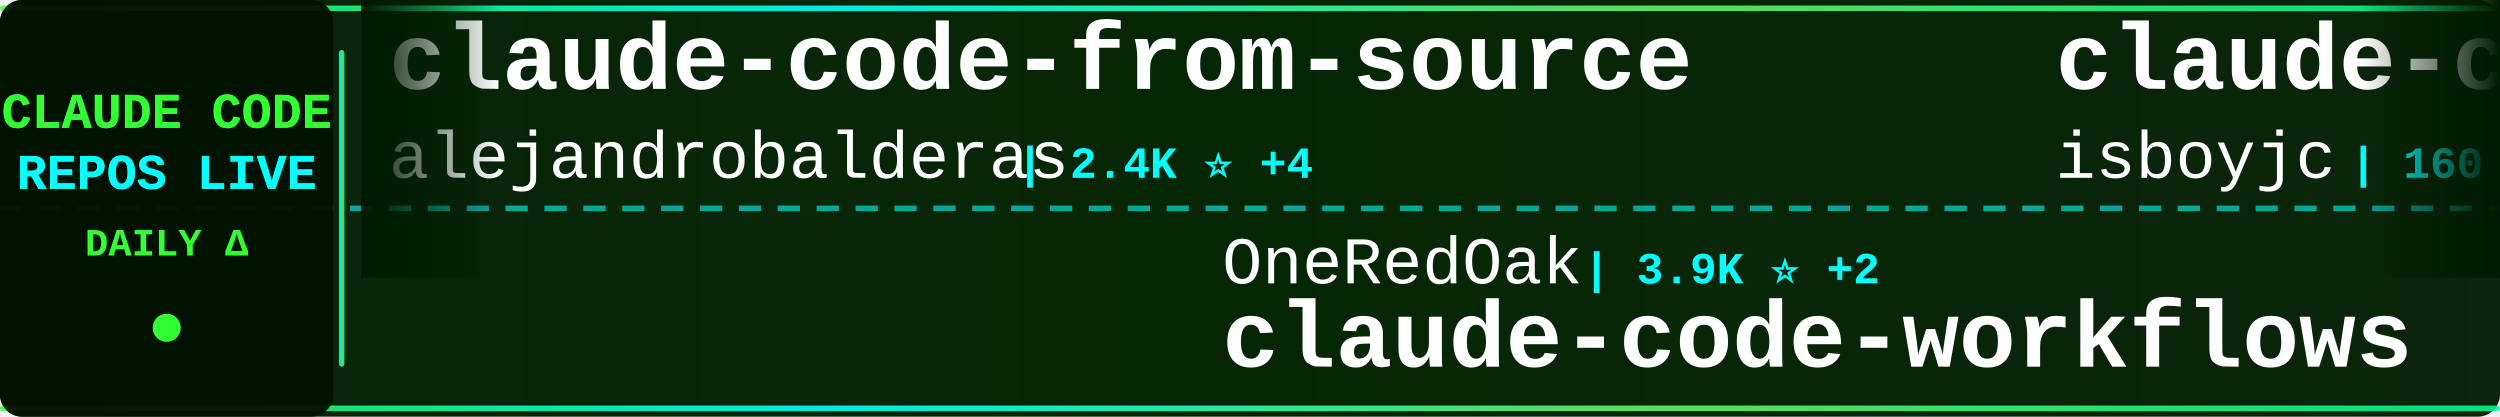
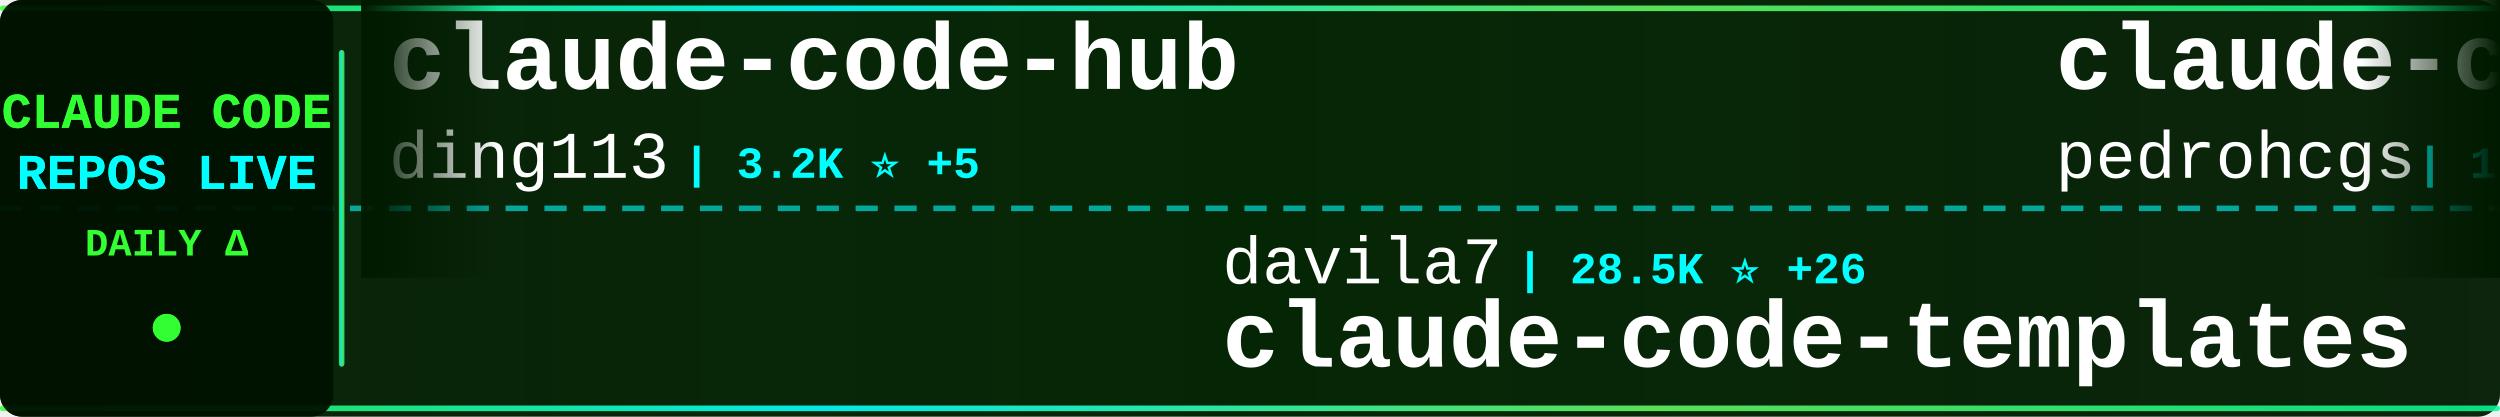
<svg xmlns="http://www.w3.org/2000/svg" width="900" height="150">
  <defs>
    <linearGradient id="tickerBg" x1="0%" y1="0%" x2="100%" y2="0%">
      <stop offset="0%" style="stop-color:#001a00;stop-opacity:0.95" />
      <stop offset="50%" style="stop-color:#002200;stop-opacity:0.98" />
      <stop offset="100%" style="stop-color:#001a00;stop-opacity:0.95" />
    </linearGradient>
    <linearGradient id="borderGrad" x1="0%" y1="0%" x2="100%" y2="0%">
      <stop offset="0%" style="stop-color:#33ff33;stop-opacity:0.85">
        <animate attributeName="stop-opacity" values="0.85;1;0.85" dur="2s" repeatCount="indefinite" />
      </stop>
      <stop offset="33%" style="stop-color:#00ffff;stop-opacity:0.9">
        <animate attributeName="stop-opacity" values="0.9;1;0.9" dur="2.2s" repeatCount="indefinite" />
      </stop>
      <stop offset="66%" style="stop-color:#66ff66;stop-opacity:0.85">
        <animate attributeName="stop-opacity" values="0.85;1;0.85" dur="1.8s" repeatCount="indefinite" />
      </stop>
      <stop offset="100%" style="stop-color:#00ff99;stop-opacity:0.85">
        <animate attributeName="stop-opacity" values="0.85;1;0.85" dur="2s" repeatCount="indefinite" />
      </stop>
    </linearGradient>
    <filter id="textGlow">
      <feGaussianBlur stdDeviation="0.1" result="coloredBlur" />
      <feMerge>
        <feMergeNode in="coloredBlur" />
        <feMergeNode in="SourceGraphic" />
      </feMerge>
    </filter>
    <filter id="metricGlow">
      <feGaussianBlur stdDeviation="0.2" result="coloredBlur" />
      <feMerge>
        <feMergeNode in="coloredBlur" />
        <feMergeNode in="SourceGraphic" />
      </feMerge>
    </filter>
    <linearGradient id="leftFade" x1="0%" y1="0%" x2="100%" y2="0%">
      <stop offset="0%" style="stop-color:#001a00;stop-opacity:1" />
      <stop offset="100%" style="stop-color:#001a00;stop-opacity:0" />
    </linearGradient>
    <linearGradient id="rightFade" x1="0%" y1="0%" x2="100%" y2="0%">
      <stop offset="0%" style="stop-color:#001a00;stop-opacity:0" />
      <stop offset="100%" style="stop-color:#001a00;stop-opacity:1" />
    </linearGradient>
  </defs>
  <rect width="900" height="150" fill="url(#tickerBg)" rx="8" />
  <rect x="0" y="2" width="900" height="2" fill="url(#borderGrad)" rx="1" />
  <rect x="0" y="146" width="900" height="2" fill="url(#borderGrad)" rx="1" />
  <line x1="0" y1="75" x2="900" y2="75" stroke="#00ffff" stroke-width="2" stroke-dasharray="8 6" opacity="0.6" />
  <rect x="0" y="0" width="120" height="150" fill="#001100" opacity="0.95" rx="8" />
  <text x="60" y="46" font-family="'Courier New', monospace" font-size="18" font-weight="bold" fill="#33ff33" text-anchor="middle" filter="url(#textGlow)">
    CLAUDE CODE
  </text>
  <text x="60" y="68" font-family="'Courier New', monospace" font-size="18" font-weight="bold" fill="#00ffff" text-anchor="middle" filter="url(#textGlow)">
    REPOS LIVE
  </text>
  <text x="60" y="92" font-family="'Courier New', monospace" font-size="14" font-weight="bold" fill="#33ff33" text-anchor="middle">
    DAILY Δ
  </text>
  <circle cx="60" cy="118" r="5" fill="#33ff33" filter="url(#metricGlow)">
    <animate attributeName="r" values="4;6;4" dur="1.5s" repeatCount="indefinite" />
    <animate attributeName="opacity" values="0.6;1;0.6" dur="1.5s" repeatCount="indefinite" />
  </circle>
  <rect x="122" y="18" width="2" height="114" fill="url(#borderGrad)" rx="1" />
  <clipPath id="tickerClip">
    <rect x="130" y="0" width="770" height="150" />
  </clipPath>
  <g clip-path="url(#tickerClip)">
    <g id="tickerItems">
      <animateTransform attributeName="transform" attributeType="XML" type="translate" from="0 0" to="-3000 0" dur="54s" repeatCount="indefinite" />
      <g transform="translate(0, 0)">
-         <text x="140" y="32" font-family="'Courier New', monospace" font-size="34" font-weight="bold" fill="#ffffff">claude-code-from-source</text>
-         <text x="140" y="64" font-family="'Courier New', monospace" font-size="24" font-weight="normal" fill="#ffffff" opacity="1.0">alejandrobalderas</text>
-         <text x="366" y="64" font-family="'Courier New', monospace" font-size="16" font-weight="bold" fill="#00ffff"> | 2.4K ⭐ +4</text>
+         <text x="140" y="32" font-family="'Courier New', monospace" font-size="34" font-weight="bold" fill="#ffffff">claude-code-hub</text>
+         <text x="140" y="64" font-family="'Courier New', monospace" font-size="24" font-weight="normal" fill="#ffffff" opacity="1.0">ding113</text>
+         <text x="246" y="64" font-family="'Courier New', monospace" font-size="16" font-weight="bold" fill="#00ffff"> | 3.2K ⭐ +5</text>
      </g>
      <g transform="translate(300, 0)">
-         <text x="140" y="102" font-family="'Courier New', monospace" font-size="24" font-weight="normal" fill="#ffffff" opacity="1.0">OneRedOak</text>
-         <text x="270" y="102" font-family="'Courier New', monospace" font-size="16" font-weight="bold" fill="#00ffff"> | 3.9K ⭐ +2</text>
-         <text x="140" y="132" font-family="'Courier New', monospace" font-size="34" font-weight="bold" fill="#ffffff">claude-code-workflows</text>
+         <text x="140" y="102" font-family="'Courier New', monospace" font-size="24" font-weight="normal" fill="#ffffff" opacity="1.0">davila7</text>
+         <text x="246" y="102" font-family="'Courier New', monospace" font-size="16" font-weight="bold" fill="#00ffff"> | 28.5K ⭐ +26</text>
+         <text x="140" y="132" font-family="'Courier New', monospace" font-size="34" font-weight="bold" fill="#ffffff">claude-code-templates</text>
      </g>
      <g transform="translate(600, 0)">
-         <text x="140" y="32" font-family="'Courier New', monospace" font-size="34" font-weight="bold" fill="#ffffff">claude-code</text>
-         <text x="140" y="64" font-family="'Courier New', monospace" font-size="24" font-weight="normal" fill="#ffffff" opacity="1.0">isboyjc</text>
-         <text x="246" y="64" font-family="'Courier New', monospace" font-size="16" font-weight="bold" fill="#00ffff"> | 160 ⭐</text>
+         <text x="140" y="32" font-family="'Courier New', monospace" font-size="34" font-weight="bold" fill="#ffffff">claude-code-my-workflow</text>
+         <text x="140" y="64" font-family="'Courier New', monospace" font-size="24" font-weight="normal" fill="#ffffff" opacity="1.0">pedrohcgs</text>
+         <text x="270" y="64" font-family="'Courier New', monospace" font-size="16" font-weight="bold" fill="#00ffff"> | 1.4K ⭐ +8</text>
      </g>
      <g transform="translate(900, 0)">
-         <text x="140" y="102" font-family="'Courier New', monospace" font-size="24" font-weight="normal" fill="#ffffff" opacity="1.0">zebbern</text>
-         <text x="246" y="102" font-family="'Courier New', monospace" font-size="16" font-weight="bold" fill="#00ffff"> | 4.4K ⭐ +3</text>
-         <text x="140" y="132" font-family="'Courier New', monospace" font-size="34" font-weight="bold" fill="#ffffff">claude-code-guide</text>
+         <text x="140" y="102" font-family="'Courier New', monospace" font-size="24" font-weight="normal" fill="#ffffff" opacity="1.0">AICoderTudou</text>
+         <text x="306" y="102" font-family="'Courier New', monospace" font-size="16" font-weight="bold" fill="#00ffff"> | 498 ⭐ +1</text>
+         <text x="140" y="132" font-family="'Courier New', monospace" font-size="34" font-weight="bold" fill="#ffffff">claude-code-tudou</text>
      </g>
      <g transform="translate(1200, 0)">
-         <text x="140" y="32" font-family="'Courier New', monospace" font-size="34" font-weight="bold" fill="#ffffff">claude-code-analysis</text>
-         <text x="140" y="64" font-family="'Courier New', monospace" font-size="24" font-weight="normal" fill="#ffffff" opacity="1.0">liuup</text>
-         <text x="222" y="64" font-family="'Courier New', monospace" font-size="16" font-weight="bold" fill="#00ffff"> | 3.5K ⭐ +16</text>
+         <text x="140" y="32" font-family="'Courier New', monospace" font-size="34" font-weight="bold" fill="#ffffff">Dive-into-Claude-Code</text>
+         <text x="140" y="64" font-family="'Courier New', monospace" font-size="24" font-weight="normal" fill="#ffffff" opacity="1.0">VILA-Lab</text>
+         <text x="258" y="64" font-family="'Courier New', monospace" font-size="16" font-weight="bold" fill="#00ffff"> | 1.8K ⭐ +10</text>
      </g>
      <g transform="translate(1500, 0)">
-         <text x="140" y="102" font-family="'Courier New', monospace" font-size="24" font-weight="normal" fill="#ffffff" opacity="1.0">huangjia2019</text>
-         <text x="306" y="102" font-family="'Courier New', monospace" font-size="16" font-weight="bold" fill="#00ffff"> | 948 ⭐ +12</text>
-         <text x="140" y="132" font-family="'Courier New', monospace" font-size="34" font-weight="bold" fill="#ffffff">claude-code-engineering</text>
+         <text x="140" y="102" font-family="'Courier New', monospace" font-size="24" font-weight="normal" fill="#ffffff" opacity="1.0">Windy3f3f3f3f</text>
+         <text x="318" y="102" font-family="'Courier New', monospace" font-size="16" font-weight="bold" fill="#00ffff"> | 2.2K ⭐ +31</text>
+         <text x="140" y="132" font-family="'Courier New', monospace" font-size="34" font-weight="bold" fill="#ffffff">claude-code-from-scratch</text>
      </g>
      <g transform="translate(1800, 0)">
-         <text x="140" y="32" font-family="'Courier New', monospace" font-size="34" font-weight="bold" fill="#ffffff">claude-code</text>
-         <text x="140" y="64" font-family="'Courier New', monospace" font-size="24" font-weight="normal" fill="#ffffff" opacity="1.0">tanbiralam</text>
-         <text x="282" y="64" font-family="'Courier New', monospace" font-size="16" font-weight="bold" fill="#00ffff"> | 2.0K ⭐ +3</text>
+         <text x="140" y="32" font-family="'Courier New', monospace" font-size="34" font-weight="bold" fill="#ffffff">claude-code-system-promp...</text>
+         <text x="140" y="64" font-family="'Courier New', monospace" font-size="24" font-weight="normal" fill="#ffffff" opacity="1.0">Piebald-AI</text>
+         <text x="282" y="64" font-family="'Courier New', monospace" font-size="16" font-weight="bold" fill="#00ffff"> | 11.6K ⭐ +29</text>
      </g>
      <g transform="translate(2100, 0)">
-         <text x="140" y="102" font-family="'Courier New', monospace" font-size="24" font-weight="normal" fill="#ffffff" opacity="1.0">edmund-io</text>
-         <text x="270" y="102" font-family="'Courier New', monospace" font-size="16" font-weight="bold" fill="#00ffff"> | 1.5K ⭐</text>
-         <text x="140" y="132" font-family="'Courier New', monospace" font-size="34" font-weight="bold" fill="#ffffff">edmunds-claude-code</text>
+         <text x="140" y="102" font-family="'Courier New', monospace" font-size="24" font-weight="normal" fill="#ffffff" opacity="1.0">isboyjc</text>
+         <text x="246" y="102" font-family="'Courier New', monospace" font-size="16" font-weight="bold" fill="#00ffff"> | 160 ⭐</text>
+         <text x="140" y="132" font-family="'Courier New', monospace" font-size="34" font-weight="bold" fill="#ffffff">claude-code</text>
      </g>
      <g transform="translate(2400, 0)">
-         <text x="140" y="32" font-family="'Courier New', monospace" font-size="34" font-weight="bold" fill="#ffffff">claude-code-reverse</text>
-         <text x="140" y="64" font-family="'Courier New', monospace" font-size="24" font-weight="normal" fill="#ffffff" opacity="1.0">Yuyz0112</text>
-         <text x="258" y="64" font-family="'Courier New', monospace" font-size="16" font-weight="bold" fill="#00ffff"> | 2.4K ⭐</text>
+         <text x="140" y="32" font-family="'Courier New', monospace" font-size="34" font-weight="bold" fill="#ffffff">claude-code</text>
+         <text x="140" y="64" font-family="'Courier New', monospace" font-size="24" font-weight="normal" fill="#ffffff" opacity="1.0">alex000kim</text>
+         <text x="282" y="64" font-family="'Courier New', monospace" font-size="16" font-weight="bold" fill="#00ffff"> | 231 ⭐</text>
      </g>
      <g transform="translate(2700, 0)">
-         <text x="140" y="102" font-family="'Courier New', monospace" font-size="24" font-weight="normal" fill="#ffffff" opacity="1.0">jarmuine</text>
-         <text x="258" y="102" font-family="'Courier New', monospace" font-size="16" font-weight="bold" fill="#00ffff"> | 2.2K ⭐</text>
-         <text x="140" y="132" font-family="'Courier New', monospace" font-size="34" font-weight="bold" fill="#ffffff">claude-code</text>
+         <text x="140" y="102" font-family="'Courier New', monospace" font-size="24" font-weight="normal" fill="#ffffff" opacity="1.0">Pimzino</text>
+         <text x="246" y="102" font-family="'Courier New', monospace" font-size="16" font-weight="bold" fill="#00ffff"> | 3.8K ⭐ +1</text>
+         <text x="140" y="132" font-family="'Courier New', monospace" font-size="34" font-weight="bold" fill="#ffffff">claude-code-spec-workflo...</text>
      </g>
      <g transform="translate(3000, 0)">
-         <text x="140" y="32" font-family="'Courier New', monospace" font-size="34" font-weight="bold" fill="#ffffff">claude-code-from-source</text>
-         <text x="140" y="64" font-family="'Courier New', monospace" font-size="24" font-weight="normal" fill="#ffffff" opacity="1.0">alejandrobalderas</text>
-         <text x="366" y="64" font-family="'Courier New', monospace" font-size="16" font-weight="bold" fill="#00ffff"> | 2.4K ⭐ +4</text>
+         <text x="140" y="32" font-family="'Courier New', monospace" font-size="34" font-weight="bold" fill="#ffffff">claude-code-hub</text>
+         <text x="140" y="64" font-family="'Courier New', monospace" font-size="24" font-weight="normal" fill="#ffffff" opacity="1.0">ding113</text>
+         <text x="246" y="64" font-family="'Courier New', monospace" font-size="16" font-weight="bold" fill="#00ffff"> | 3.2K ⭐ +5</text>
      </g>
      <g transform="translate(3300, 0)">
-         <text x="140" y="102" font-family="'Courier New', monospace" font-size="24" font-weight="normal" fill="#ffffff" opacity="1.0">OneRedOak</text>
-         <text x="270" y="102" font-family="'Courier New', monospace" font-size="16" font-weight="bold" fill="#00ffff"> | 3.9K ⭐ +2</text>
-         <text x="140" y="132" font-family="'Courier New', monospace" font-size="34" font-weight="bold" fill="#ffffff">claude-code-workflows</text>
+         <text x="140" y="102" font-family="'Courier New', monospace" font-size="24" font-weight="normal" fill="#ffffff" opacity="1.0">davila7</text>
+         <text x="246" y="102" font-family="'Courier New', monospace" font-size="16" font-weight="bold" fill="#00ffff"> | 28.5K ⭐ +26</text>
+         <text x="140" y="132" font-family="'Courier New', monospace" font-size="34" font-weight="bold" fill="#ffffff">claude-code-templates</text>
      </g>
      <g transform="translate(3600, 0)">
-         <text x="140" y="32" font-family="'Courier New', monospace" font-size="34" font-weight="bold" fill="#ffffff">claude-code</text>
-         <text x="140" y="64" font-family="'Courier New', monospace" font-size="24" font-weight="normal" fill="#ffffff" opacity="1.0">isboyjc</text>
-         <text x="246" y="64" font-family="'Courier New', monospace" font-size="16" font-weight="bold" fill="#00ffff"> | 160 ⭐</text>
+         <text x="140" y="32" font-family="'Courier New', monospace" font-size="34" font-weight="bold" fill="#ffffff">claude-code-my-workflow</text>
+         <text x="140" y="64" font-family="'Courier New', monospace" font-size="24" font-weight="normal" fill="#ffffff" opacity="1.0">pedrohcgs</text>
+         <text x="270" y="64" font-family="'Courier New', monospace" font-size="16" font-weight="bold" fill="#00ffff"> | 1.4K ⭐ +8</text>
      </g>
      <g transform="translate(3900, 0)">
-         <text x="140" y="102" font-family="'Courier New', monospace" font-size="24" font-weight="normal" fill="#ffffff" opacity="1.0">zebbern</text>
-         <text x="246" y="102" font-family="'Courier New', monospace" font-size="16" font-weight="bold" fill="#00ffff"> | 4.4K ⭐ +3</text>
-         <text x="140" y="132" font-family="'Courier New', monospace" font-size="34" font-weight="bold" fill="#ffffff">claude-code-guide</text>
+         <text x="140" y="102" font-family="'Courier New', monospace" font-size="24" font-weight="normal" fill="#ffffff" opacity="1.0">AICoderTudou</text>
+         <text x="306" y="102" font-family="'Courier New', monospace" font-size="16" font-weight="bold" fill="#00ffff"> | 498 ⭐ +1</text>
+         <text x="140" y="132" font-family="'Courier New', monospace" font-size="34" font-weight="bold" fill="#ffffff">claude-code-tudou</text>
      </g>
    </g>
  </g>
  <rect x="130" y="0" width="50" height="100" fill="url(#leftFade)" />
  <rect x="850" y="0" width="50" height="100" fill="url(#rightFade)" />
</svg>
